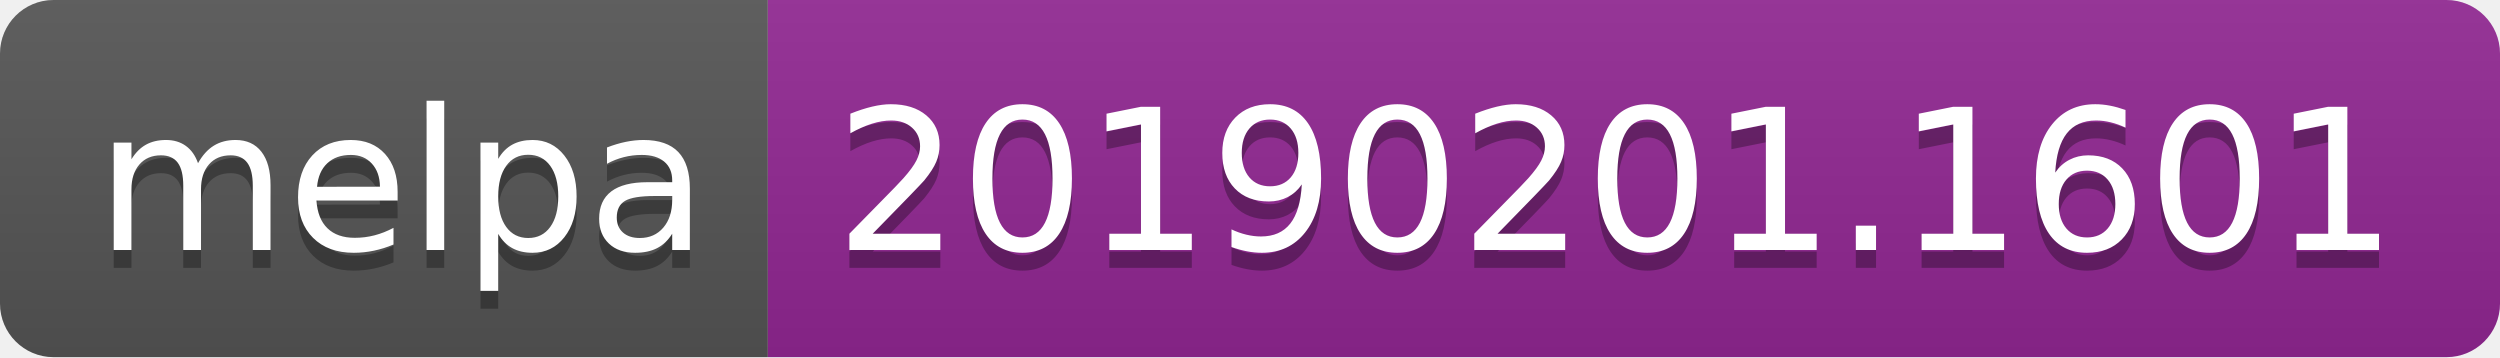
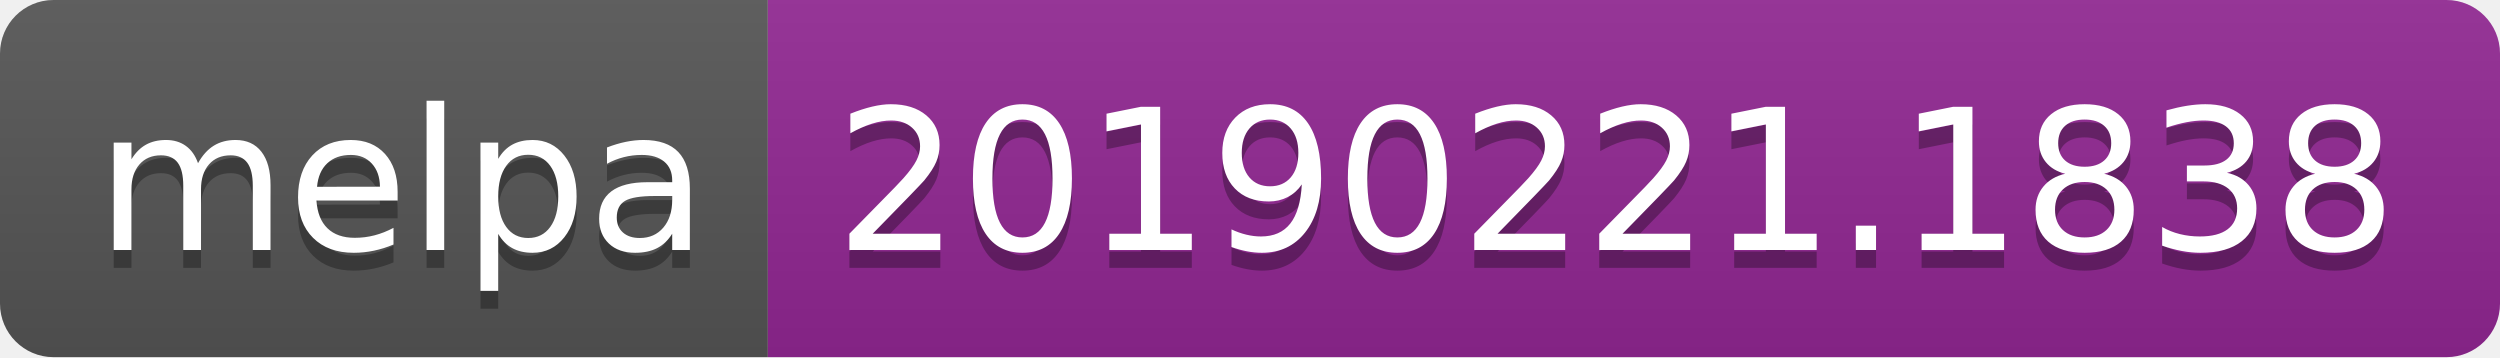
<svg xmlns="http://www.w3.org/2000/svg" width="140" height="20">
  <linearGradient id="b" x2="0" y2="100%">
    <stop offset="0" stop-color="#bbb" stop-opacity=".1" />
    <stop offset="1" stop-opacity=".1" />
  </linearGradient>
  <clipPath id="a">
    <rect width="140" height="20" rx="3" fill="#fff" />
  </clipPath>
  <g clip-path="url(#a)">
    <path fill="#555" d="M0 0h43v20H0z" />
    <path fill="#922793" d="M43 0h97v20H43z" />
    <path fill="url(#b)" d="M0 0h140v20H0z" />
  </g>
  <g fill="#fff" text-anchor="middle" font-family="DejaVu Sans,Verdana,Geneva,sans-serif" font-size="110">
    <text x="225" y="150" fill="#010101" fill-opacity=".3" transform="scale(.1)" textLength="330">melpa</text>
    <text x="225" y="140" transform="scale(.1)" textLength="330">melpa</text>
-     <text x="905" y="150" fill="#010101" fill-opacity=".3" transform="scale(.1)" textLength="870">20190201.1601</text>
-     <text x="905" y="140" transform="scale(.1)" textLength="870">20190201.1601</text>
+     <text x="905" y="150" fill="#010101" fill-opacity=".3" transform="scale(.1)" textLength="870">20190221.1838</text>
+     <text x="905" y="140" transform="scale(.1)" textLength="870">20190221.1838</text>
  </g>
</svg>
